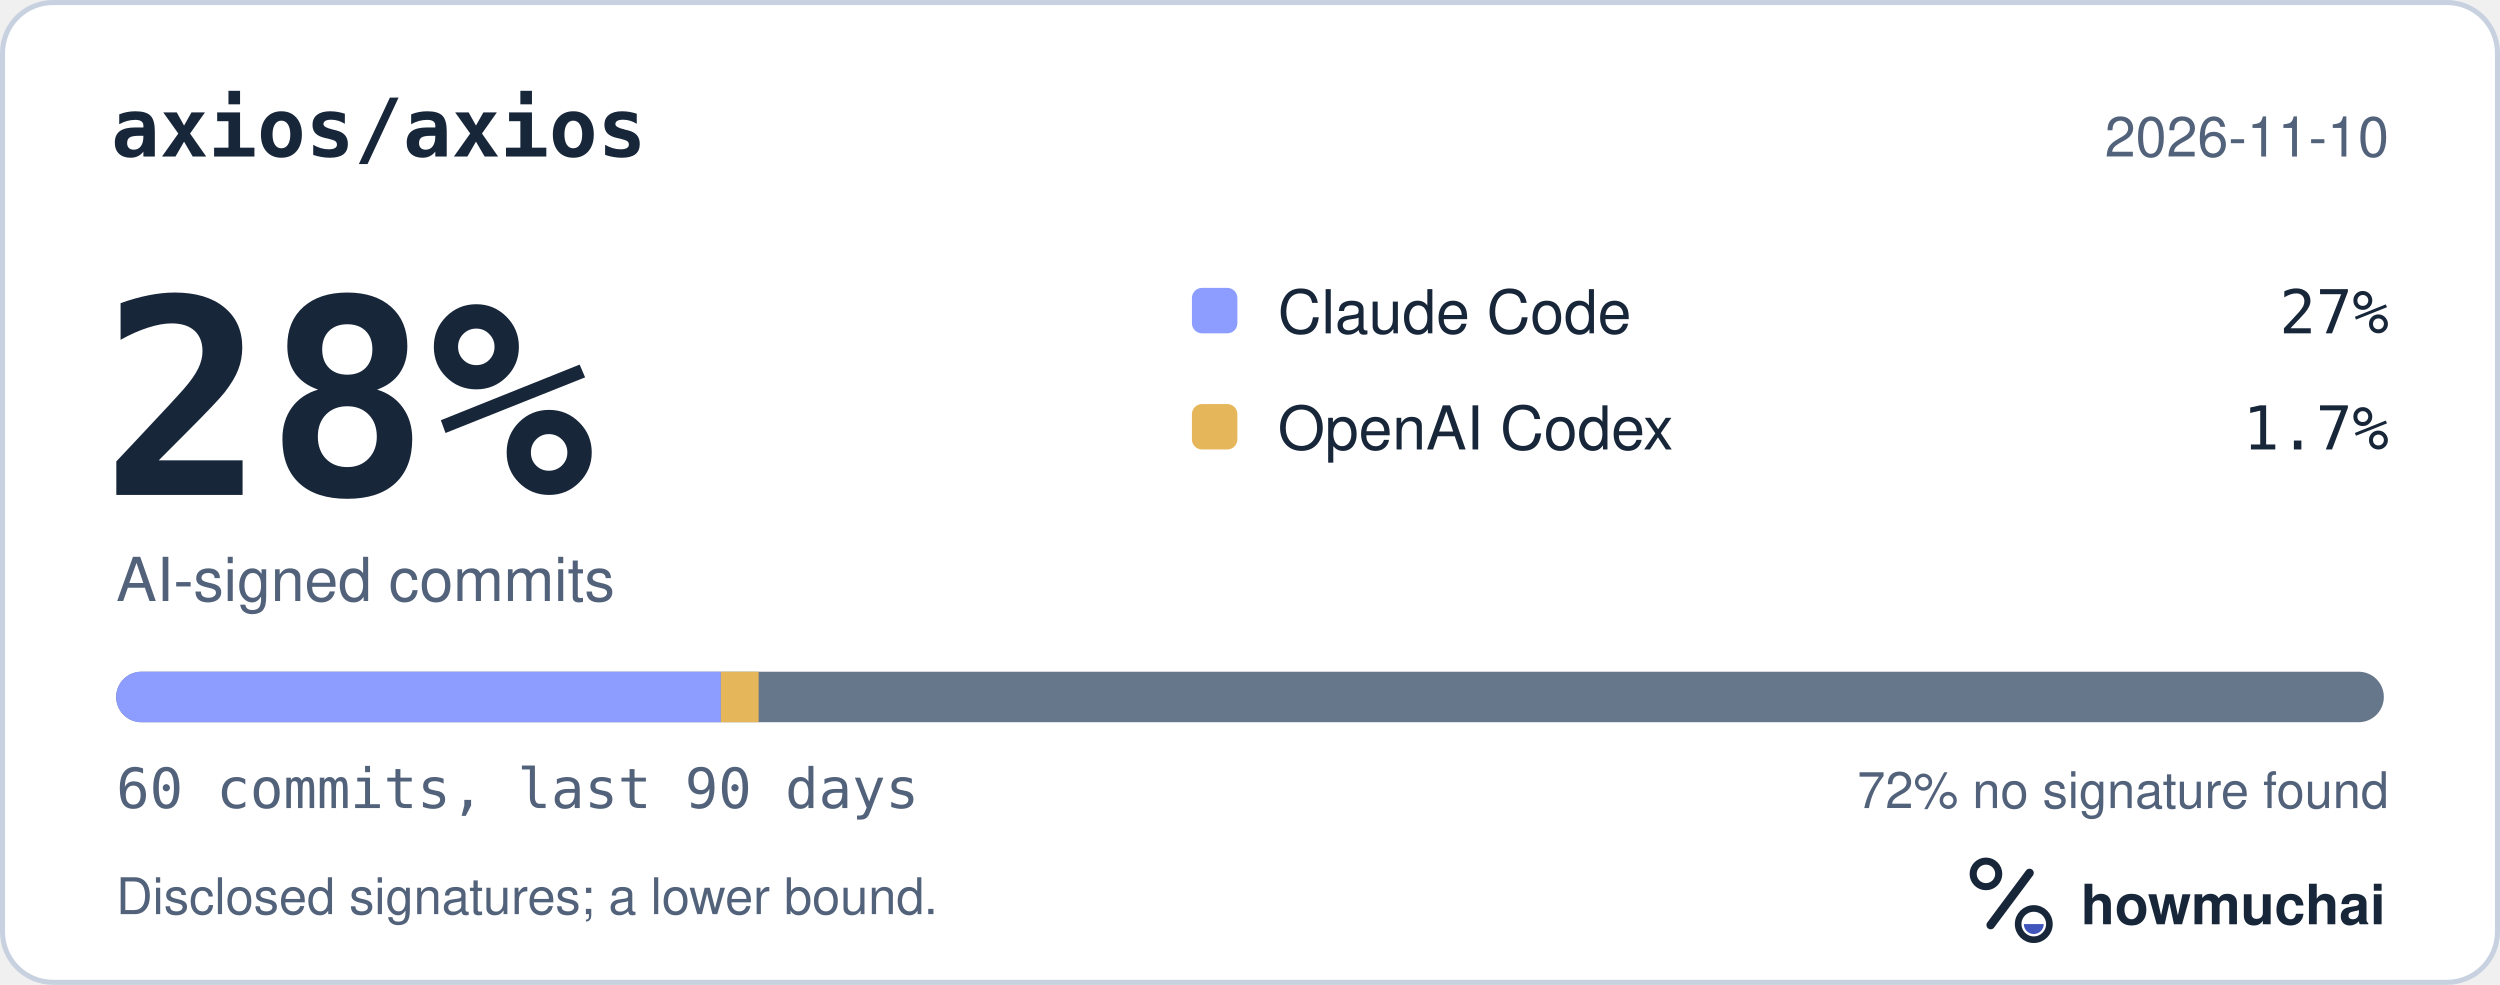
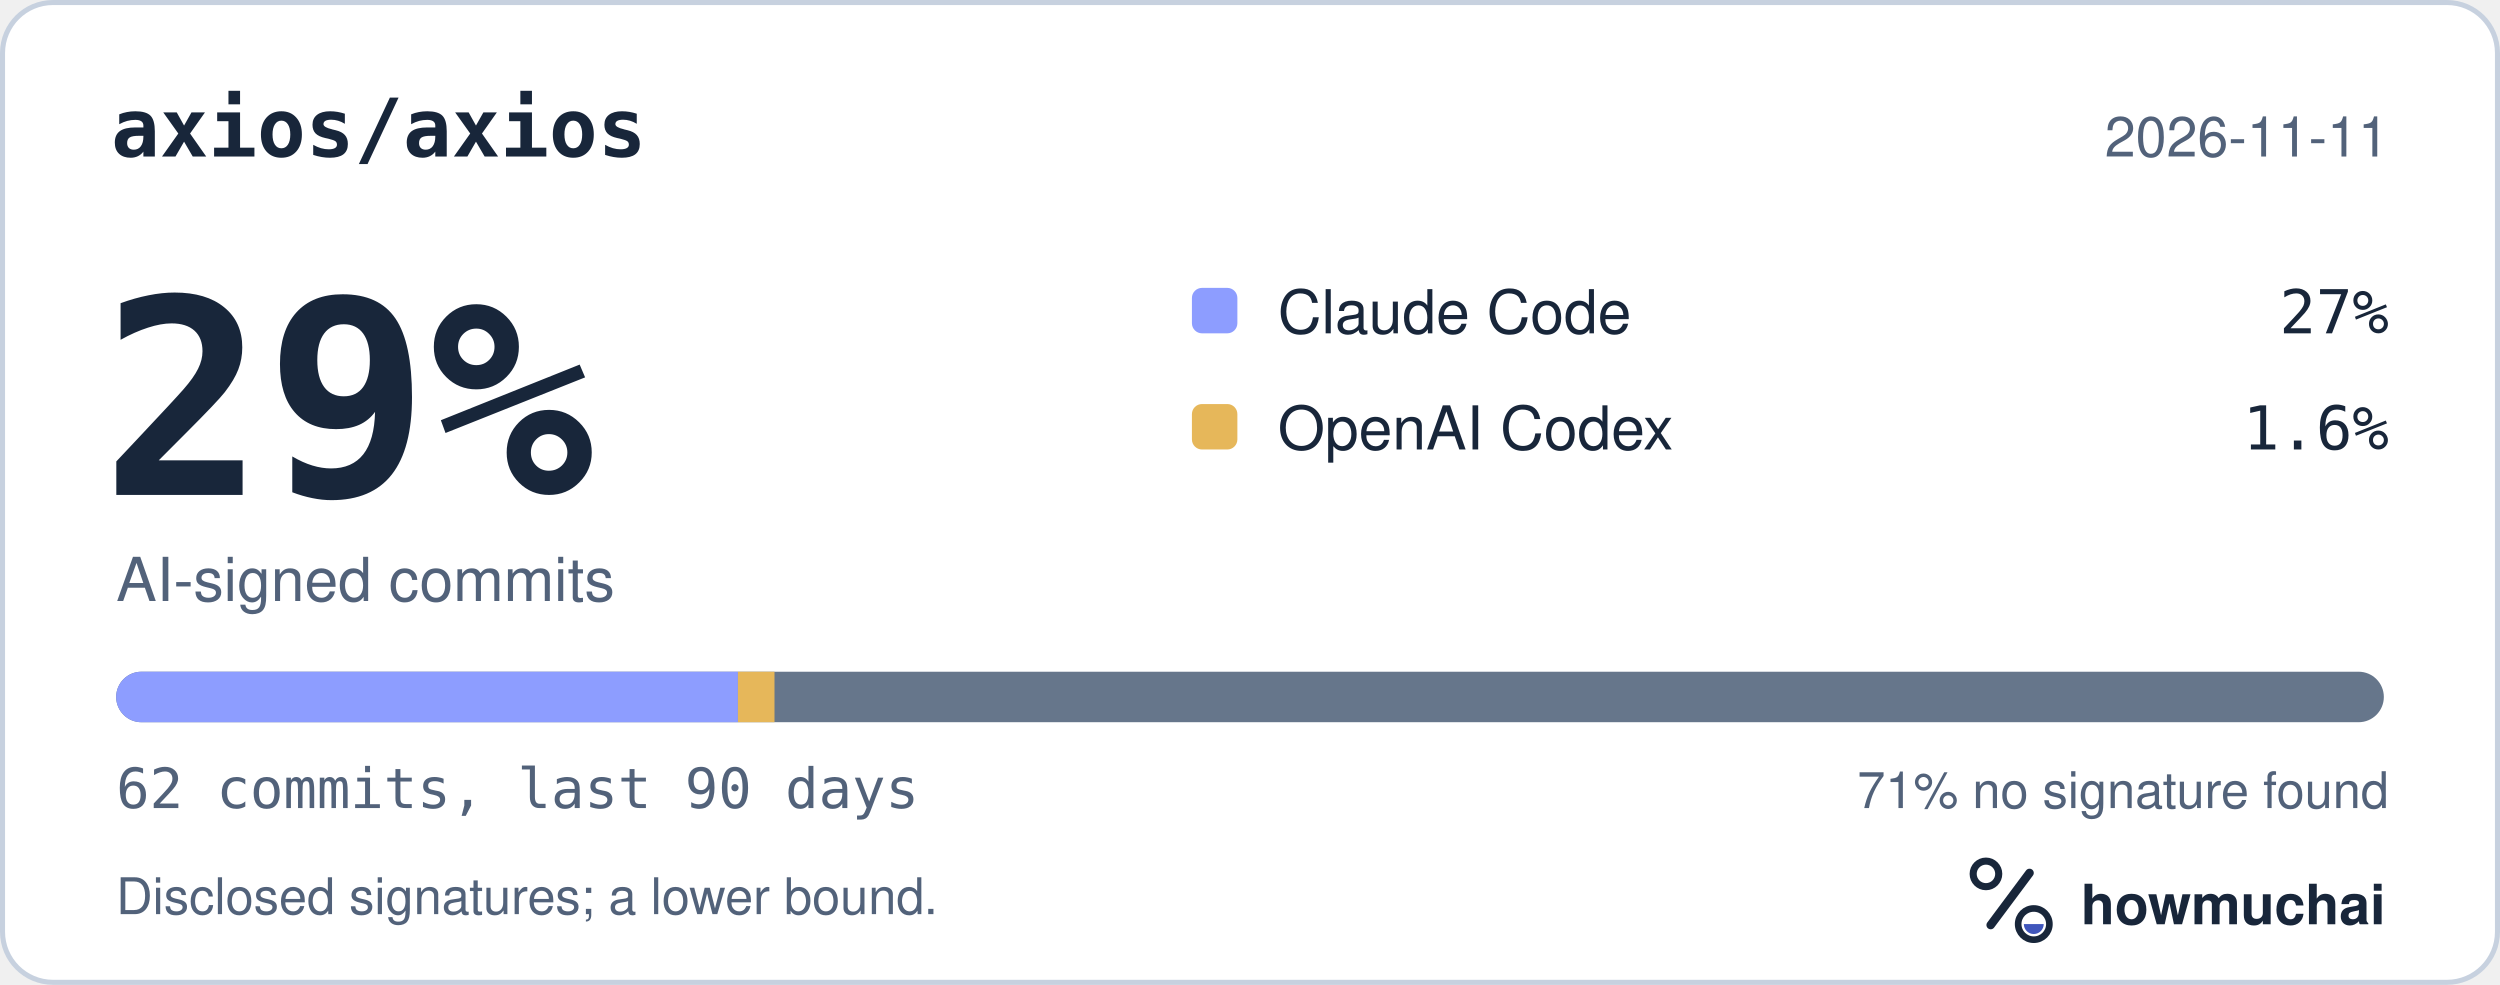
<svg xmlns="http://www.w3.org/2000/svg" width="495" height="195" viewBox="0 0 495 195" role="img" aria-labelledby="hm-t hm-d">
  <rect x="0.5" y="0.5" width="494" height="194" rx="10" fill="#FFFFFF" stroke="#C7D1DF" />
  <text x="22" y="31" fill="#18263A" font-family="ui-monospace, SF Mono, Menlo, Consolas, IBM Plex Mono, monospace" font-size="16" font-weight="600">axios/axios</text>
-   <text x="473" y="31" fill="#52627A" font-family="-apple-system, BlinkMacSystemFont, Segoe UI, Helvetica, Arial, Fira Sans, sans-serif" font-size="11" text-anchor="end">2026-11-10</text>
-   <text x="20" y="98" fill="#18263A" font-family="ui-monospace, SF Mono, Menlo, Consolas, IBM Plex Mono, monospace" font-size="54" font-weight="700">28%</text>
+   <text x="473" y="31" fill="#52627A" font-family="-apple-system, BlinkMacSystemFont, Segoe UI, Helvetica, Arial, Fira Sans, sans-serif" font-size="11" text-anchor="end">2026-11-11</text>
+   <text x="20" y="98" fill="#18263A" font-family="ui-monospace, SF Mono, Menlo, Consolas, IBM Plex Mono, monospace" font-size="54" font-weight="700">29%</text>
  <text x="23" y="119" fill="#52627A" font-family="-apple-system, BlinkMacSystemFont, Segoe UI, Helvetica, Arial, Fira Sans, sans-serif" font-size="12">AI-signed commits</text>
  <rect x="236" y="57" width="9" height="9" rx="2" fill="#8D9DFF" />
  <text x="253" y="66" fill="#18263A" font-family="-apple-system, BlinkMacSystemFont, Segoe UI, Helvetica, Arial, Fira Sans, sans-serif" font-size="12">Claude Code</text>
  <text x="473" y="66" fill="#18263A" font-family="ui-monospace, SF Mono, Menlo, Consolas, IBM Plex Mono, monospace" font-size="12" text-anchor="end">27%</text>
  <rect x="236" y="80" width="9" height="9" rx="2" fill="#E6B75A" />
  <text x="253" y="89" fill="#18263A" font-family="-apple-system, BlinkMacSystemFont, Segoe UI, Helvetica, Arial, Fira Sans, sans-serif" font-size="12">OpenAI Codex</text>
-   <text x="473" y="89" fill="#18263A" font-family="ui-monospace, SF Mono, Menlo, Consolas, IBM Plex Mono, monospace" font-size="12" text-anchor="end">1.7%</text>
+   <text x="473" y="89" fill="#18263A" font-family="ui-monospace, SF Mono, Menlo, Consolas, IBM Plex Mono, monospace" font-size="12" text-anchor="end">1.6%</text>
  <defs>
    <clipPath id="hm-bar">
      <rect x="23" y="133" width="449" height="10" rx="5" />
    </clipPath>
  </defs>
  <rect x="23" y="133" width="449" height="10" rx="5" fill="#66768B" />
  <g clip-path="url(#hm-bar)">
-     <rect x="23.00" y="133" width="119.73" height="10" fill="#8D9DFF" />
-     <rect x="142.73" y="133" width="7.48" height="10" fill="#E6B75A" />
+     <rect x="23.00" y="133" width="123.11" height="10" fill="#8D9DFF" />
+     <rect x="146.11" y="133" width="7.24" height="10" fill="#E6B75A" />
  </g>
-   <text x="23" y="160" fill="#52627A" font-family="ui-monospace, SF Mono, Menlo, Consolas, IBM Plex Mono, monospace" font-size="11">60 commits, last 90 days</text>
-   <text x="473" y="160" fill="#52627A" font-family="-apple-system, BlinkMacSystemFont, Segoe UI, Helvetica, Arial, Fira Sans, sans-serif" font-size="10" text-anchor="end">72% no signature found</text>
+   <text x="23" y="160" fill="#52627A" font-family="ui-monospace, SF Mono, Menlo, Consolas, IBM Plex Mono, monospace" font-size="11">62 commits, last 90 days</text>
+   <text x="473" y="160" fill="#52627A" font-family="-apple-system, BlinkMacSystemFont, Segoe UI, Helvetica, Arial, Fira Sans, sans-serif" font-size="10" text-anchor="end">71% no signature found</text>
  <text x="23" y="181" fill="#52627A" font-family="-apple-system, BlinkMacSystemFont, Segoe UI, Helvetica, Arial, Fira Sans, sans-serif" font-size="10">Disclosed signatures; a lower bound.</text>
  <g transform="translate(386 166) scale(0.046875)">
    <circle cx="154" cy="150" r="54" fill="none" stroke="#18263A" stroke-width="30" />
    <path d="M174 366 338 146" fill="none" stroke="#18263A" stroke-width="36" stroke-linecap="round" />
    <circle cx="356" cy="362" r="66" fill="none" stroke="#18263A" stroke-width="28" />
    <path d="M314 362a42 42 0 0 0 84 0Z" fill="#4056BC" />
  </g>
  <text x="412" y="183" fill="#18263A" font-family="-apple-system, BlinkMacSystemFont, Segoe UI, Helvetica, Arial, Fira Sans, sans-serif" font-size="11" font-weight="650">howmuchai</text>
</svg>
